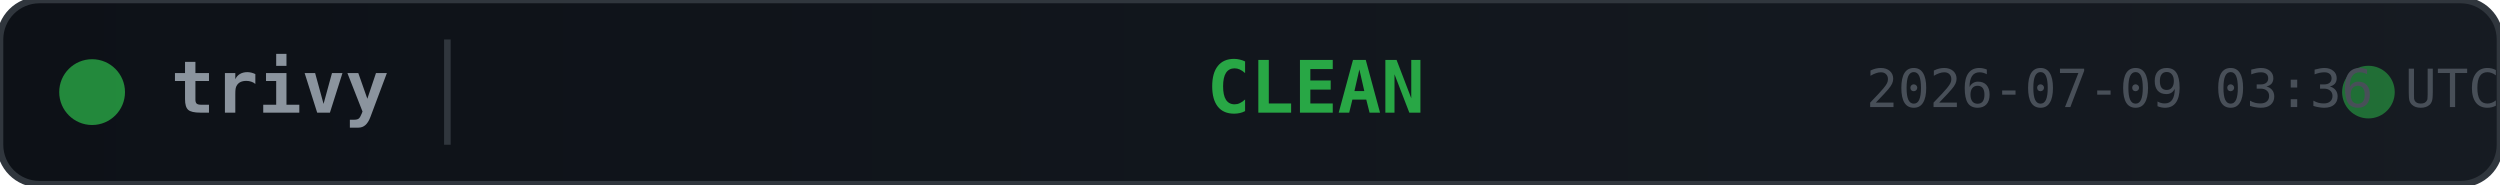
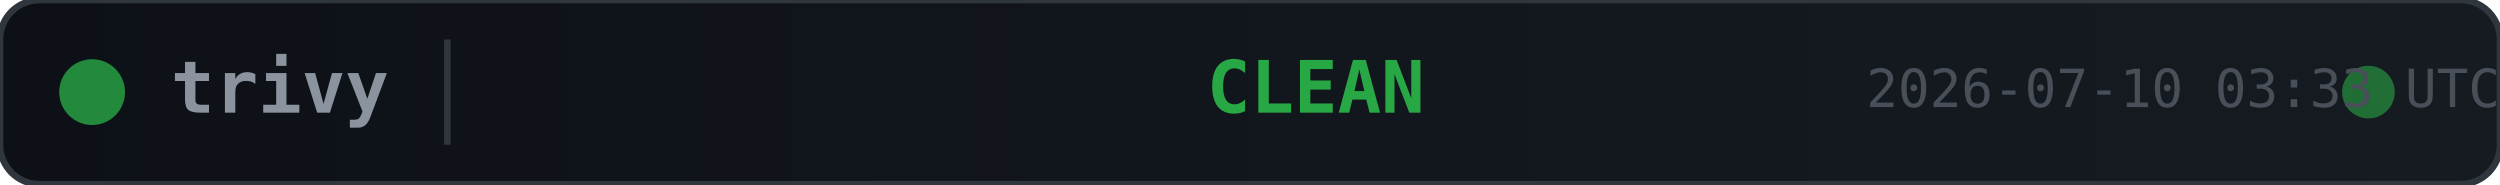
<svg xmlns="http://www.w3.org/2000/svg" width="380" height="28">
  <defs>
    <linearGradient id="bg" x1="0" y1="0" x2="1" y2="0">
      <stop offset="0%" stop-color="#0d1117" />
      <stop offset="100%" stop-color="#161b22" />
    </linearGradient>
  </defs>
  <rect width="380" height="28" rx="6" fill="url(#bg)" stroke="#30363d" stroke-width="1" />
  <circle cx="14" cy="14" r="5" fill="#28a745" opacity="0.8">
    <animate attributeName="opacity" values="0.8;0.4;0.8" dur="2s" repeatCount="indefinite" />
  </circle>
  <text x="26" y="14" fill="#8b949e" font-family="monospace" font-size="11" font-weight="600" dominant-baseline="middle">trivy</text>
  <line x1="68" y1="6" x2="68" y2="22" stroke="#30363d" stroke-width="1" />
  <text x="200" y="14" fill="#28a745" font-family="monospace" font-size="11" font-weight="700" text-anchor="middle" dominant-baseline="middle">CLEAN</text>
  <circle cx="360" cy="14" r="4" fill="#28a745" opacity="0.6">
    <animate attributeName="r" values="4;6;4" dur="1.5s" repeatCount="indefinite" />
    <animate attributeName="opacity" values="0.6;0.2;0.6" dur="1.5s" repeatCount="indefinite" />
  </circle>
-   <text x="380" y="14" fill="#484f58" font-family="monospace" font-size="8" text-anchor="end" dominant-baseline="middle">2026-07-09 03:36 UTC</text>
+   <text x="380" y="14" fill="#484f58" font-family="monospace" font-size="8" text-anchor="end" dominant-baseline="middle">2026-07-10 03:33 UTC</text>
</svg>
